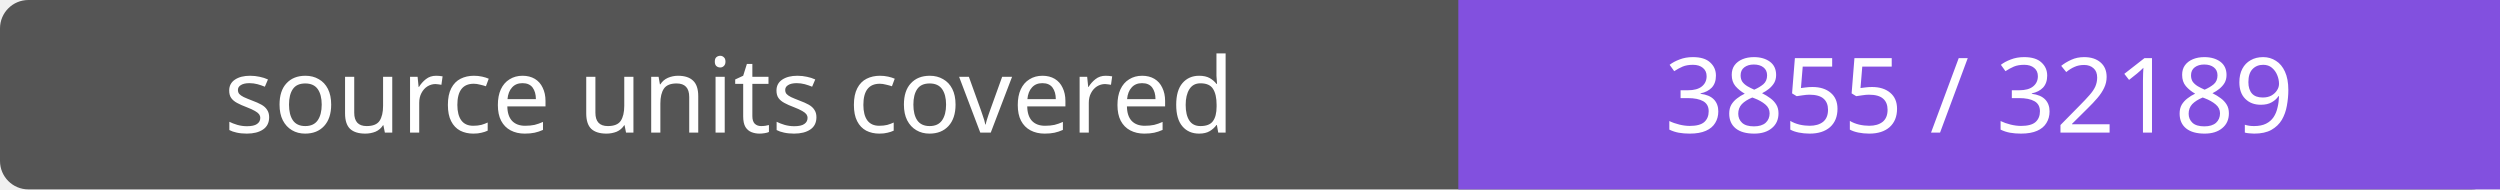
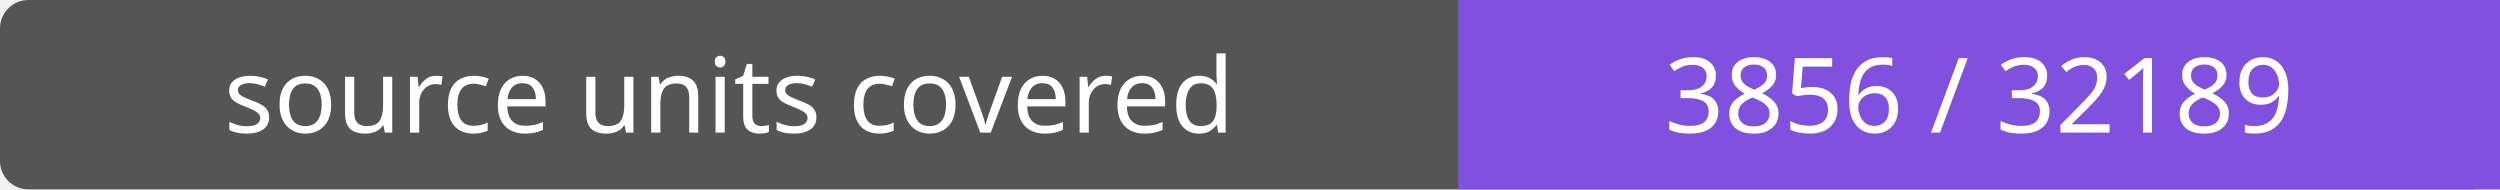
- <svg xmlns="http://www.w3.org/2000/svg" width="264" height="20" role="img" aria-label="source units covered: 3855 / 32189">
+ <svg xmlns="http://www.w3.org/2000/svg" width="264" height="20" role="img" aria-label="source units covered: 3856 / 32189">
  <rect width="264" height="20" rx="3" fill="#555" />
  <path fill="#8250df" d="M154 0h110v20H154z" />
  <g fill="#fff" text-anchor="middle" font-family="Verdana,sans-serif" font-size="11">
    <text x="77.0" y="14">source units covered</text>
-     <text x="209.0" y="14">3855 / 32189</text>
+     <text x="209.0" y="14">3856 / 32189</text>
  </g>
</svg>
